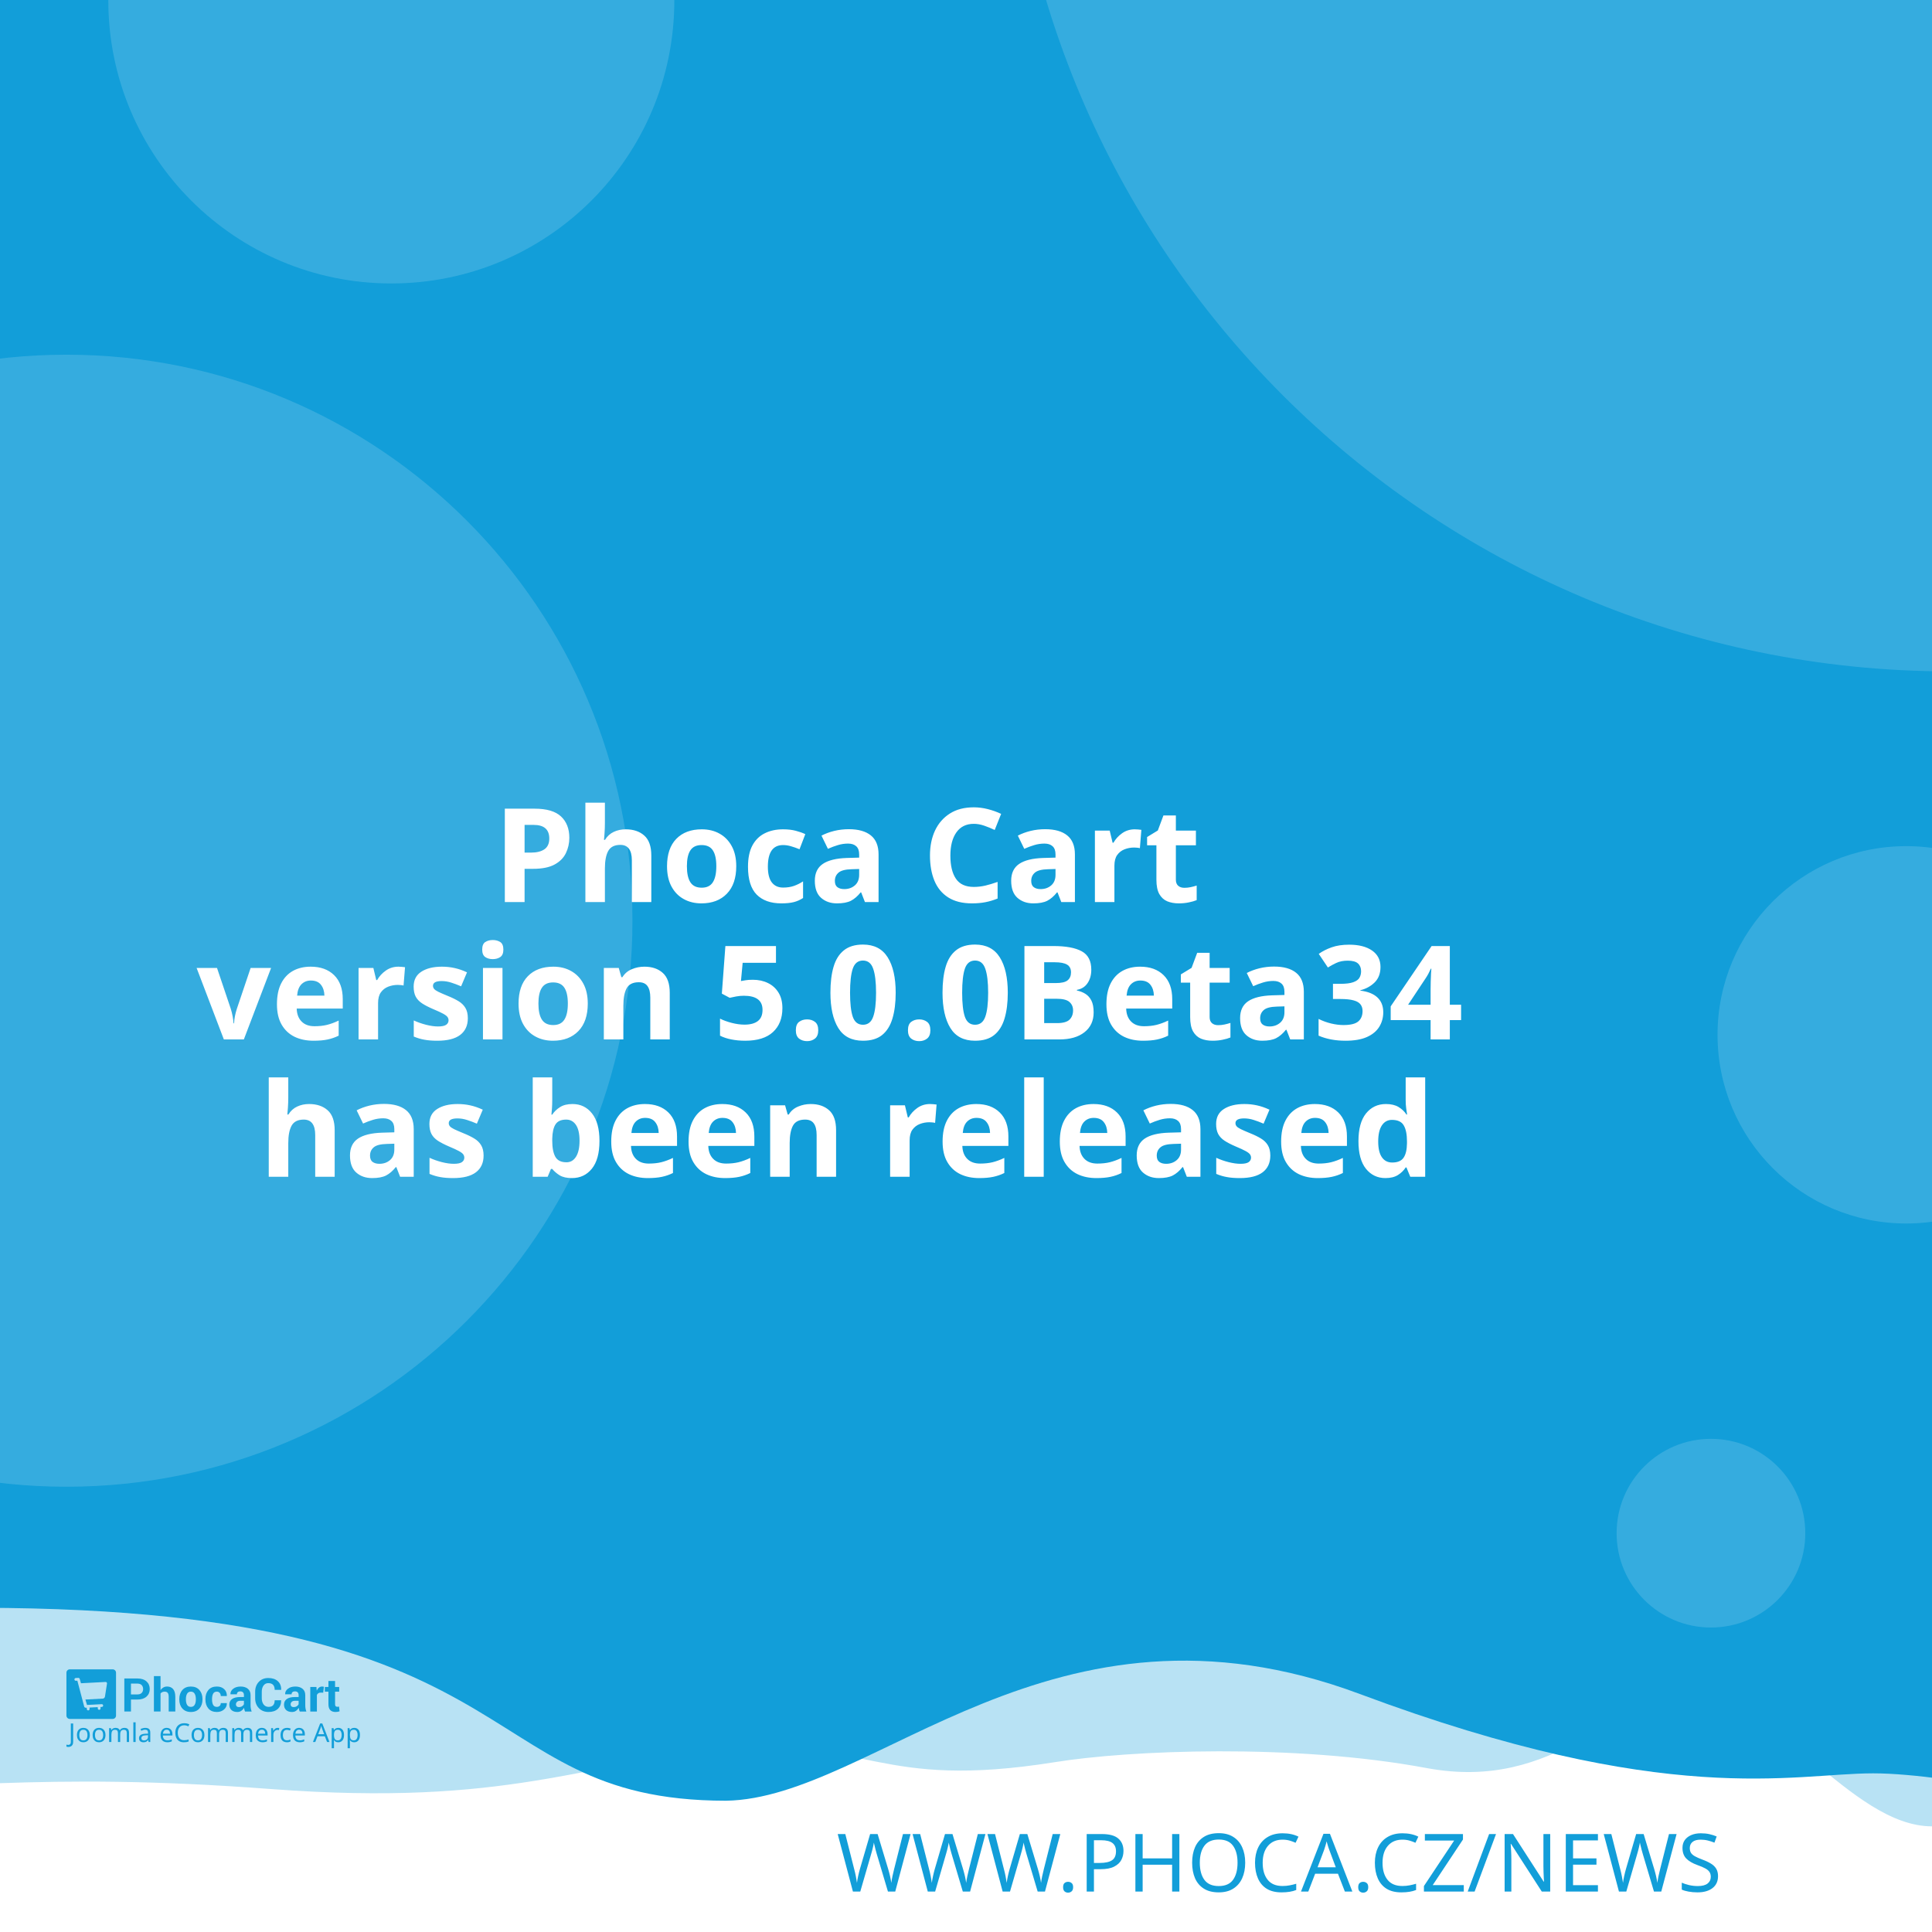
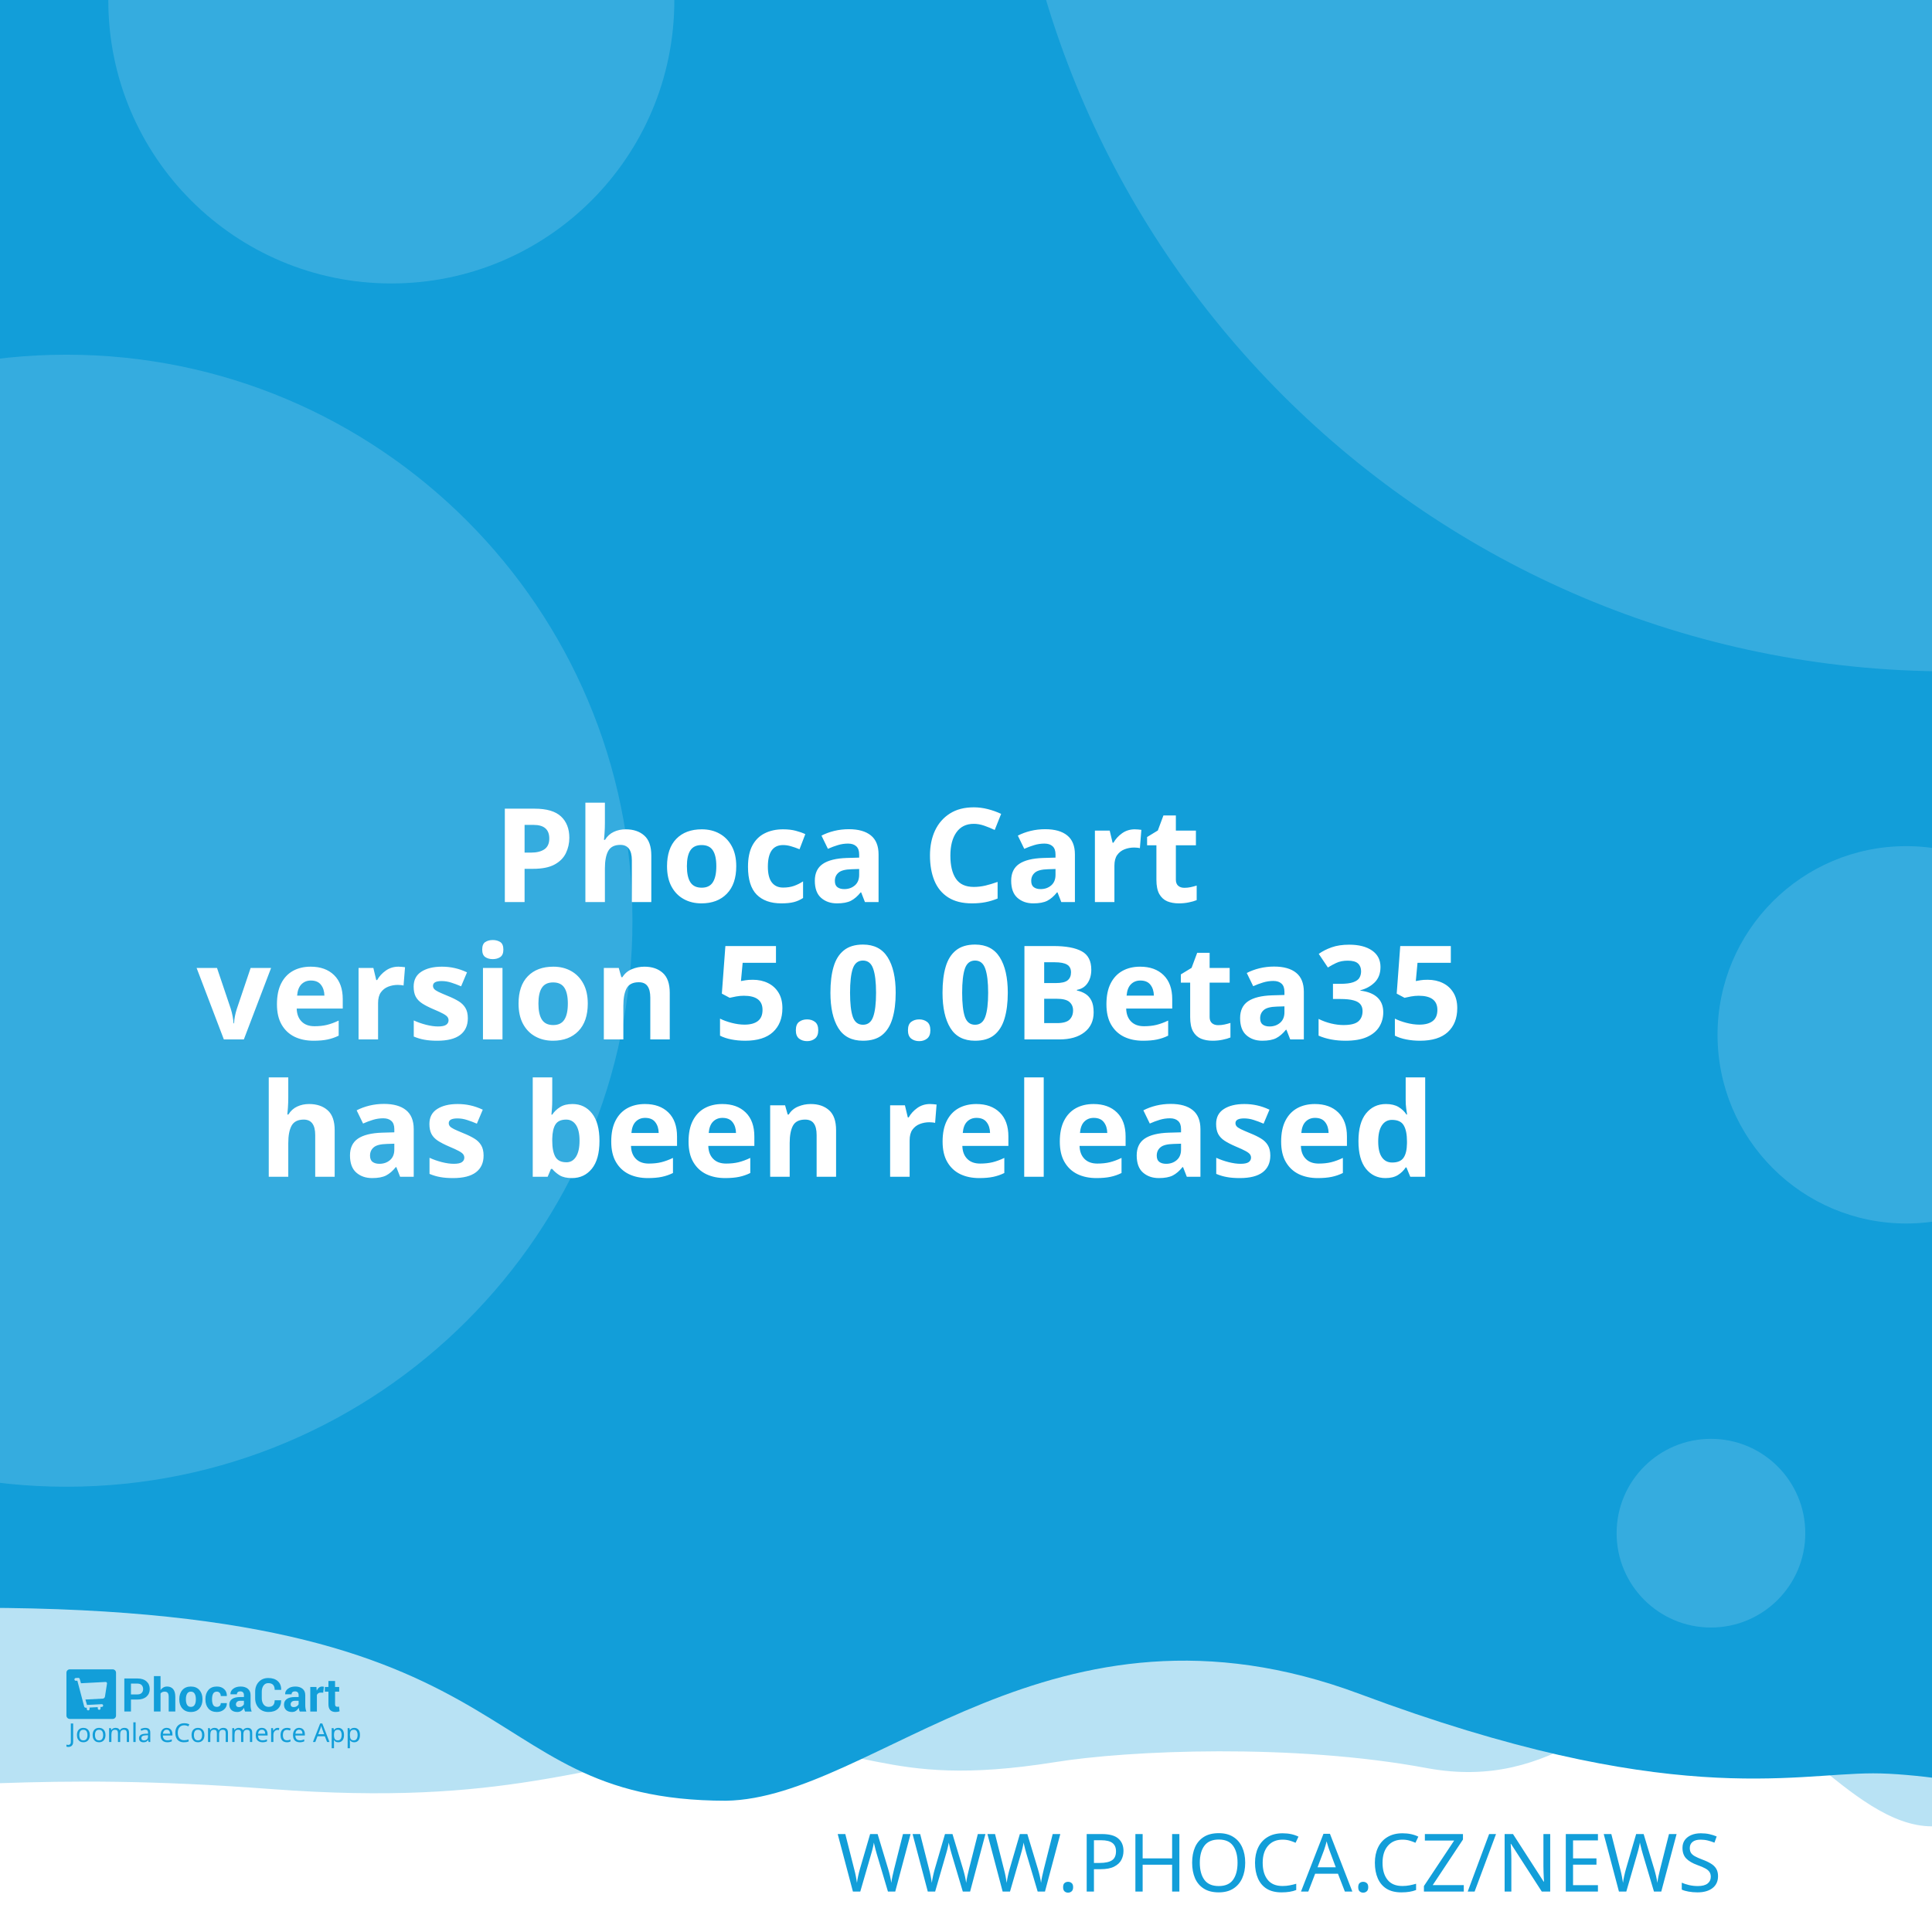
<svg xmlns="http://www.w3.org/2000/svg" width="512" height="512" viewBox="0 0 512 512" version="1.1" id="svg5">
  <defs id="defs2" />
  <g id="layer1">
    <path d="m -288.549,96.962 a 6.384,6.384 0 0 0 -6.384,6.384 v 81.087 a 6.384,6.384 0 0 0 6.384,6.384 h 81.083 a 6.384,6.384 0 0 0 6.384,-6.384 v -81.087 a 6.384,6.384 0 0 0 -6.384,-6.384 z m 16.084,16.188 c 0.591,-0.033 1.134,0.125 1.642,0.482 0.508,0.359 0.842,0.809 1.006,1.355 l 2.415,8.308 46.517,-2.44 c 0.829,-0.043 1.521,0.245 2.074,0.86 0.55,0.606 0.769,1.334 0.636,2.174 l -3.898,24.937 c -0.138,0.736 -0.57,1.497 -1.288,2.273 -0.719,0.787 -1.656,1.211 -2.797,1.272 l -32.861,1.721 3.038,10.253 27.775,-1.455 c 0.726,-0.04 1.351,0.178 1.887,0.648 0.523,0.483 0.803,1.086 0.844,1.812 0.038,0.726 -0.178,1.352 -0.648,1.887 -0.483,0.525 -1.086,0.806 -1.812,0.844 l -2.597,0.137 0.137,2.593 c 0.038,0.729 -0.178,1.356 -0.661,1.879 -0.472,0.535 -1.071,0.819 -1.8,0.856 -0.726,0.038 -1.353,-0.178 -1.879,-0.661 -0.535,-0.472 -0.814,-1.073 -0.852,-1.8 l -0.137,-2.593 -15.573,0.81 0.133,2.597 c 0.038,0.729 -0.176,1.356 -0.648,1.879 -0.483,0.535 -1.086,0.818 -1.812,0.856 -0.726,0.04 -1.352,-0.178 -1.887,-0.661 -0.525,-0.472 -0.806,-1.073 -0.844,-1.8 l -0.137,-2.597 -1.608,0.083 c -0.623,0.033 -1.193,-0.112 -1.721,-0.428 -0.515,-0.317 -0.883,-0.632 -1.11,-0.931 l -0.287,-0.507 -13.05,-49.343 -2.805,0.146 c -0.696,0.038 -1.312,-0.181 -1.858,-0.661 -0.545,-0.472 -0.835,-1.069 -0.873,-1.795 -0.038,-0.729 0.186,-1.353 0.682,-1.879 0.493,-0.535 1.083,-0.818 1.779,-0.856 z" style="fill:#ffffff;stroke-width:1;paint-order:stroke fill markers" id="path400" />
    <rect style="opacity:1;fill:#ffffff;stroke-width:5;stroke-linejoin:round;paint-order:stroke fill markers" id="rect723" width="512" height="512" x="0" y="0" />
    <path id="rect4460" style="opacity:0.3;fill:#129ed9;fill-opacity:1;stroke-width:5;stroke-linejoin:round;paint-order:stroke fill markers" d="M -256,4 H 768 v 480 c 0,0 -42.667,-10 -64,-10 -21.333,0 -42.408,10 -64,10 -21.592,0 -42.667,-10 -64,-10 -21.333,0 -42.408,10 -64,10 -21.592,0 -41.887,-34.701 -63.221,-34.701 -21.333,0 -35.645,25.795 -70.761,19.246 -35.116,-6.549 -78.862,-4.741 -98.515,-1.547 -47.289,7.533 -49.247,-6.724 -87.369,-3.311 -38.122,3.413 -56.921,15.193 -120.307,10.429 -63.387,-4.764 -84.091,0.698 -135.827,-0.116 -21.333,0 -42.408,10 -64,10 -21.592,0 -42.667,-10 -64,-10 -21.333,0 -64,10 -64,10 z" />
    <path id="rect4460-5" style="fill:#129ed9;fill-opacity:1;stroke-width:5;stroke-linejoin:round;paint-order:stroke fill markers" d="M -316,4.9999998e-7 H 708 V 480 c 0,0 -42.667,-10 -64,-10 -21.333,0 -42.408,10 -64,10 -21.592,0 -62.256,-10.048 -83.59,-10.048 -21.333,0 -54.449,9.448 -136.059,-21.03 -81.61,-30.478 -128.583,27.669 -167.971,28.291 -70.795,-0.042 -47.303,-54.288 -212.561,-50.983 C -185.439,429.534 -38.408,480 -60,480 c -21.592,0 -42.667,-10 -64,-10 -21.333,0 -42.408,10 -64,10 -21.592,0 -42.667,-10 -64,-10 -21.333,0 -64,10 -64,10 z" />
    <text xml:space="preserve" style="font-style:normal;font-weight:normal;font-size:21.333px;line-height:1.25;font-family:sans-serif;fill:#129ed9;fill-opacity:1;stroke:none" x="484.042" y="501.277" id="text2910-3-7">
      <tspan id="tspan2908-6-5" x="484.042" y="501.277" style="font-style:normal;font-variant:normal;font-weight:300;font-stretch:normal;font-size:21.333px;font-family:Montserrat;-inkscape-font-specification:'Montserrat Light';text-align:end;text-anchor:end;fill:#129ed9;fill-opacity:1">WWW.PHOCA.CZ/NEWS</tspan>
    </text>
    <text xml:space="preserve" style="font-style:normal;font-variant:normal;font-weight:600;font-stretch:normal;font-size:34.667px;line-height:1.05;font-family:Rubik;-inkscape-font-specification:'Rubik Semi-Bold';fill:#ffffff;fill-opacity:1;stroke:none" x="256" y="165" id="text11252">
      <tspan x="256" y="165" id="tspan403" style="text-align:center;text-anchor:middle" />
      <tspan x="256" y="202.659" style="font-size:34.667px;text-align:center;text-anchor:middle" id="tspan442" />
      <tspan x="256" y="239.059" style="font-size:34.667px;text-align:center;text-anchor:middle" id="tspan444">Phoca Cart</tspan>
-       <tspan x="256" y="275.459" id="tspan1992" style="font-size:34.667px;text-align:center;text-anchor:middle">version 5.0.0Beta34
+       <tspan x="256" y="275.459" id="tspan1992" style="font-size:34.667px;text-align:center;text-anchor:middle">version 5.0.0Beta35
</tspan>
      <tspan x="256" y="311.859" id="tspan2906" style="font-size:34.667px;text-align:center;text-anchor:middle">has been released</tspan>
      <tspan x="256" y="348.259" id="tspan1994" style="font-size:34.667px" />
    </text>
    <circle style="opacity:0.15;fill:#ffffff;fill-opacity:1;stroke-width:5;stroke-linejoin:round;paint-order:stroke fill markers" id="path8376" cx="516.67" cy="-72.081" r="250" />
    <circle style="opacity:0.15;fill:#ffffff;fill-opacity:1;stroke-width:5;stroke-linejoin:round;paint-order:stroke fill markers" id="path8376-9" cx="17.604" cy="244" r="150" />
    <circle style="opacity:0.15;fill:#ffffff;fill-opacity:1;stroke-width:5;stroke-linejoin:round;paint-order:stroke fill markers" id="path8376-6" cx="103.704" cy="0.117" r="75" />
    <circle style="opacity:0.15;fill:#ffffff;fill-opacity:1;stroke-width:5;stroke-linejoin:round;paint-order:stroke fill markers" id="path8376-6-2" cx="505.168" cy="274.238" r="50" />
    <g id="g8950" transform="matrix(0.298069,0,0,0.298069,107.3348,335.2596)" style="fill:#129ed9;fill-opacity:1;stroke-width:3.355">
      <g id="g895" transform="translate(-301.0409,359.4151)" style="fill:#129ed9;fill-opacity:1;stroke-width:3.355">
        <g transform="matrix(1.3333,0,0,-1.3333,-75.59,850.15)" fill="#ffffff" image-rendering="optimizeQuality" id="g280" style="clip-rule:evenodd;fill:#129ed9;fill-opacity:1;stroke-width:8.934;shape-rendering:geometricPrecision">
          <path d="m 99.728,617.49 v -7.994 h -4.423 v 22.031 h 8.784 c 2.532,0 4.527,-0.646 5.979,-1.937 1.452,-1.291 2.181,-2.99 2.181,-5.097 0,-2.107 -0.729,-3.801 -2.181,-5.082 -1.452,-1.281 -3.446,-1.921 -5.979,-1.921 z m 0,3.408 h 4.361 c 1.23,0 2.165,0.336 2.801,1.002 0.635,0.671 0.951,1.523 0.951,2.561 0,1.059 -0.315,1.932 -0.946,2.623 -0.63,0.687 -1.566,1.033 -2.806,1.033 H 99.728 Z" id="path262" style="fill:#129ed9;fill-opacity:1;stroke-width:3.355" />
          <path d="m 119.45,623.79 c 0.517,0.749 1.147,1.327 1.891,1.746 0.749,0.418 1.576,0.63 2.485,0.63 1.705,0 3.043,-0.568 4.02,-1.704 0.971,-1.131 1.457,-2.887 1.457,-5.252 v -9.714 h -4.418 v 9.76 c 0,1.276 -0.227,2.174 -0.677,2.706 -0.445,0.532 -1.116,0.795 -2.005,0.795 -0.605,0 -1.137,-0.108 -1.602,-0.325 -0.465,-0.217 -0.847,-0.522 -1.152,-0.919 v -12.017 h -4.418 v 23.611 h 4.418 z" id="path264" style="fill:#129ed9;fill-opacity:1;stroke-width:3.355" />
          <path d="m 131.96,617.83 c 0,2.438 0.682,4.436 2.046,5.996 1.359,1.554 3.25,2.334 5.663,2.334 2.418,0 4.315,-0.774 5.689,-2.329 1.375,-1.549 2.062,-3.553 2.062,-6.001 v -0.32 c 0,-2.458 -0.687,-4.462 -2.051,-6.011 -1.369,-1.544 -3.261,-2.319 -5.674,-2.319 -2.418,0 -4.315,0.775 -5.684,2.319 -1.364,1.549 -2.051,3.553 -2.051,6.011 z m 4.408,-0.31 c 0,-1.487 0.264,-2.68 0.785,-3.584 0.527,-0.899 1.375,-1.348 2.542,-1.348 1.142,0 1.979,0.454 2.506,1.358 0.532,0.904 0.796,2.097 0.796,3.574 v 0.315 c 0,1.446 -0.269,2.629 -0.801,3.542 -0.537,0.914 -1.38,1.374 -2.527,1.374 -1.142,0 -1.979,-0.46 -2.506,-1.379 -0.532,-0.919 -0.796,-2.102 -0.796,-3.537 z" id="path266" style="fill:#129ed9;fill-opacity:1;stroke-width:3.355" />
          <path d="m 157.01,612.59 c 0.79,0 1.421,0.227 1.891,0.682 0.475,0.454 0.713,1.064 0.713,1.828 h 4.015 l 0.041,-0.093 c 0.041,-1.653 -0.579,-3.037 -1.871,-4.152 -1.287,-1.116 -2.883,-1.673 -4.79,-1.673 -2.439,0 -4.325,0.769 -5.648,2.314 -1.318,1.544 -1.979,3.522 -1.979,5.944 v 0.449 c 0,2.412 0.656,4.395 1.974,5.944 1.317,1.554 3.198,2.329 5.638,2.329 2.02,0 3.648,-0.573 4.883,-1.725 1.235,-1.151 1.835,-2.664 1.793,-4.539 l -0.031,-0.088 h -4.026 c 0,0.842 -0.233,1.544 -0.698,2.107 -0.46,0.558 -1.101,0.837 -1.922,0.837 -1.168,0 -1.995,-0.454 -2.475,-1.358 -0.476,-0.904 -0.718,-2.071 -0.718,-3.496 v -0.454 c 0,-1.456 0.243,-2.628 0.718,-3.522 0.48,-0.888 1.312,-1.332 2.491,-1.332" id="path268" style="fill:#129ed9;fill-opacity:1;stroke-width:3.355" />
          <path d="m 175.8,609.49 c -0.165,0.372 -0.305,0.764 -0.419,1.183 -0.119,0.413 -0.202,0.837 -0.248,1.27 -0.455,-0.8 -1.054,-1.456 -1.798,-1.978 -0.739,-0.521 -1.628,-0.785 -2.656,-0.785 -1.715,0 -3.038,0.439 -3.963,1.322 -0.93,0.883 -1.395,2.086 -1.395,3.604 0,1.606 0.62,2.845 1.855,3.729 1.235,0.883 3.038,1.322 5.41,1.322 h 2.47 v 1.301 c 0,0.785 -0.207,1.394 -0.62,1.828 -0.413,0.434 -1.023,0.651 -1.834,0.651 -0.713,0 -1.266,-0.175 -1.653,-0.522 -0.393,-0.346 -0.584,-0.826 -0.584,-1.446 l -4.268,0.016 -0.016,0.093 c -0.072,1.379 0.527,2.572 1.798,3.579 1.271,1.002 2.946,1.503 5.013,1.503 1.958,0 3.545,-0.496 4.769,-1.492 1.22,-0.992 1.829,-2.406 1.829,-4.24 v -6.76 c 0,-0.769 0.062,-1.492 0.176,-2.164 0.119,-0.676 0.299,-1.348 0.553,-2.014 z m -4.046,2.943 c 0.78,0 1.468,0.191 2.077,0.574 0.605,0.382 1.013,0.826 1.225,1.332 v 2.308 h -2.47 c -0.935,0 -1.648,-0.232 -2.134,-0.702 -0.481,-0.47 -0.724,-1.033 -0.724,-1.699 0,-0.542 0.181,-0.981 0.542,-1.312 0.367,-0.336 0.858,-0.501 1.483,-0.501" id="path270" style="fill:#129ed9;fill-opacity:1;stroke-width:3.355" />
          <path d="m 199.84,617.01 0.031,-0.088 c 0.041,-2.37 -0.682,-4.25 -2.17,-5.645 -1.488,-1.394 -3.555,-2.091 -6.201,-2.091 -2.656,0 -4.811,0.852 -6.464,2.556 -1.653,1.704 -2.486,3.894 -2.486,6.579 v 4.369 c 0,2.67 0.812,4.86 2.424,6.574 1.617,1.715 3.715,2.572 6.299,2.572 2.723,0 4.852,-0.697 6.386,-2.097 1.535,-1.399 2.284,-3.305 2.243,-5.717 l -0.031,-0.088 h -4.299 c 0,1.451 -0.346,2.561 -1.044,3.336 -0.698,0.769 -1.783,1.157 -3.255,1.157 -1.323,0 -2.372,-0.537 -3.147,-1.606 -0.78,-1.074 -1.168,-2.438 -1.168,-4.1 v -4.39 c 0,-1.683 0.408,-3.057 1.225,-4.131 0.822,-1.069 1.922,-1.606 3.317,-1.606 1.38,0 2.403,0.372 3.064,1.11 0.661,0.744 0.992,1.844 0.992,3.305 z" id="path272" style="fill:#129ed9;fill-opacity:1;stroke-width:3.355" />
          <path d="m 212.27,609.49 c -0.165,0.372 -0.305,0.764 -0.419,1.183 -0.119,0.413 -0.202,0.837 -0.248,1.27 -0.455,-0.8 -1.054,-1.456 -1.798,-1.978 -0.739,-0.521 -1.628,-0.785 -2.656,-0.785 -1.716,0 -3.038,0.439 -3.963,1.322 -0.93,0.883 -1.395,2.086 -1.395,3.604 0,1.606 0.62,2.845 1.855,3.729 1.235,0.883 3.039,1.322 5.41,1.322 h 2.47 v 1.301 c 0,0.785 -0.207,1.394 -0.62,1.828 -0.413,0.434 -1.023,0.651 -1.834,0.651 -0.713,0 -1.266,-0.175 -1.654,-0.522 -0.393,-0.346 -0.584,-0.826 -0.584,-1.446 l -4.268,0.016 -0.016,0.093 c -0.072,1.379 0.527,2.572 1.798,3.579 1.271,1.002 2.945,1.503 5.013,1.503 1.958,0 3.545,-0.496 4.769,-1.492 1.22,-0.992 1.829,-2.406 1.829,-4.24 v -6.76 c 0,-0.769 0.062,-1.492 0.176,-2.164 0.119,-0.676 0.3,-1.348 0.553,-2.014 z m -4.046,2.943 c 0.78,0 1.468,0.191 2.077,0.574 0.605,0.382 1.013,0.826 1.224,1.332 v 2.308 h -2.47 c -0.935,0 -1.649,-0.232 -2.134,-0.702 -0.481,-0.47 -0.723,-1.033 -0.723,-1.699 0,-0.542 0.181,-0.981 0.542,-1.312 0.367,-0.336 0.858,-0.501 1.483,-0.501" id="path274" style="fill:#129ed9;fill-opacity:1;stroke-width:3.355" />
          <path d="m 227.92,622.06 -1.617,0.046 c -0.656,0 -1.199,-0.134 -1.623,-0.408 -0.423,-0.274 -0.744,-0.656 -0.966,-1.152 v -11.052 h -4.408 v 16.36 h 4.103 l 0.196,-2.422 c 0.382,0.857 0.883,1.528 1.494,2.009 0.61,0.48 1.312,0.723 2.108,0.723 0.223,0 0.429,-0.015 0.615,-0.052 0.186,-0.036 0.377,-0.077 0.568,-0.129 z" id="path276" style="fill:#129ed9;fill-opacity:1;stroke-width:3.355" />
          <path d="m 235.83,629.86 v -4.007 h 2.754 v -3.099 H 235.83 v -8.33 c 0,-0.635 0.129,-1.09 0.393,-1.363 0.263,-0.274 0.615,-0.408 1.059,-0.408 0.232,0 0.434,0.01 0.599,0.036 0.166,0.026 0.362,0.072 0.579,0.129 l 0.383,-3.181 c -0.445,-0.155 -0.878,-0.268 -1.302,-0.341 -0.424,-0.078 -0.884,-0.114 -1.38,-0.114 -1.524,0 -2.697,0.418 -3.519,1.255 -0.822,0.837 -1.235,2.159 -1.235,3.977 v 8.34 h -2.392 v 3.099 h 2.392 v 4.007 z" id="path278" style="fill:#129ed9;fill-opacity:1;stroke-width:3.355" />
        </g>
        <g fill="#ffffff" fill-rule="evenodd" image-rendering="optimizeQuality" stroke-width="1.934" aria-label="Joomla eCommerce App" id="g318" style="clip-rule:evenodd;fill:#129ed9;fill-opacity:1;shape-rendering:geometricPrecision">
          <path d="M 1.704,69 Q 1.151,69 0.736,68.908 0.321,68.839 -0.002,68.7 v -1.752 q 0.369,0.092 0.784,0.161 0.415,0.069 0.876,0.069 0.576,0 1.083,-0.231 0.53,-0.231 0.853,-0.807 0.323,-0.576 0.323,-1.614 v -16.368 h 2.075 v 16.206 q 0,2.374 -1.176,3.504 -1.176,1.13 -3.112,1.13 z" id="path282" style="fill:#129ed9;fill-opacity:1;stroke-width:1.934" />
          <path d="m 20.792,58.419 q 0,3.066 -1.568,4.749 -1.545,1.683 -4.196,1.683 -1.637,0 -2.928,-0.738 -1.268,-0.761 -2.006,-2.19 -0.738,-1.452 -0.738,-3.504 0,-3.066 1.545,-4.726 1.545,-1.66 4.196,-1.66 1.683,0 2.951,0.761 1.291,0.738 2.006,2.167 0.738,1.406 0.738,3.458 z m -9.336,0 q 0,2.19 0.853,3.481 0.876,1.268 2.766,1.268 1.867,0 2.743,-1.268 0.876,-1.291 0.876,-3.481 0,-2.19 -0.876,-3.435 -0.876,-1.245 -2.766,-1.245 -1.89,0 -2.743,1.245 -0.853,1.245 -0.853,3.435 z" id="path284" style="fill:#129ed9;fill-opacity:1;stroke-width:1.934" />
          <path d="m 34.739,58.419 q 0,3.066 -1.568,4.749 -1.545,1.683 -4.196,1.683 -1.637,0 -2.928,-0.738 -1.268,-0.761 -2.006,-2.19 -0.738,-1.452 -0.738,-3.504 0,-3.066 1.545,-4.726 1.545,-1.66 4.196,-1.66 1.683,0 2.951,0.761 1.291,0.738 2.006,2.167 0.738,1.406 0.738,3.458 z m -9.336,0 q 0,2.19 0.853,3.481 0.876,1.268 2.766,1.268 1.867,0 2.743,-1.268 0.876,-1.291 0.876,-3.481 0,-2.19 -0.876,-3.435 -0.876,-1.245 -2.766,-1.245 -1.89,0 -2.743,1.245 -0.853,1.245 -0.853,3.435 z" id="path286" style="fill:#129ed9;fill-opacity:1;stroke-width:1.934" />
          <path d="m 51.499,52.033 q 2.098,0 3.135,1.083 1.037,1.06 1.037,3.458 V 64.62 H 53.666 v -7.953 q 0,-2.928 -2.513,-2.928 -1.798,0 -2.582,1.037 -0.761,1.037 -0.761,3.02 V 64.62 h -2.006 v -7.953 q 0,-2.928 -2.536,-2.928 -1.867,0 -2.582,1.153 -0.715,1.153 -0.715,3.32 v 6.409 h -2.029 v -12.356 h 1.637 l 0.3,1.683 h 0.115 q 0.576,-0.968 1.545,-1.429 0.991,-0.484 2.098,-0.484 2.905,0 3.781,2.075 h 0.115 q 0.622,-1.06 1.683,-1.568 1.083,-0.507 2.282,-0.507 z" id="path288" style="fill:#129ed9;fill-opacity:1;stroke-width:1.934" />
          <path d="M 61.527,64.62 H 59.498 V 47.1 h 2.029 z" id="path290" style="fill:#129ed9;fill-opacity:1;stroke-width:1.934" />
          <path d="m 70.126,52.056 q 2.259,0 3.343,0.991 1.083,0.991 1.083,3.158 v 8.414 h -1.475 l -0.392,-1.752 h -0.092 q -0.807,1.014 -1.706,1.498 -0.876,0.484 -2.444,0.484 -1.683,0 -2.789,-0.876 -1.107,-0.899 -1.107,-2.789 0,-1.844 1.452,-2.836 1.452,-1.014 4.472,-1.107 l 2.098,-0.069 v -0.738 q 0,-1.545 -0.669,-2.144 -0.669,-0.599 -1.89,-0.599 -0.968,0 -1.844,0.3 -0.876,0.277 -1.637,0.645 l -0.622,-1.522 q 0.807,-0.438 1.913,-0.738 1.107,-0.323 2.305,-0.323 z m 0.599,6.593 q -2.305,0.092 -3.204,0.738 -0.876,0.645 -0.876,1.821 0,1.037 0.622,1.522 0.645,0.484 1.637,0.484 1.568,0 2.605,-0.853 1.037,-0.876 1.037,-2.674 v -1.107 z" id="path292" style="fill:#129ed9;fill-opacity:1;stroke-width:1.934" />
          <path d="m 89.144,52.033 q 1.591,0 2.72,0.692 1.153,0.692 1.752,1.96 0.622,1.245 0.622,2.928 v 1.222 h -8.46 q 0.046,2.098 1.06,3.204 1.037,1.083 2.882,1.083 1.176,0 2.075,-0.207 0.922,-0.231 1.89,-0.645 v 1.775 q -0.945,0.415 -1.867,0.599 -0.922,0.207 -2.19,0.207 -1.752,0 -3.112,-0.715 -1.337,-0.715 -2.098,-2.121 -0.738,-1.429 -0.738,-3.481 0,-2.029 0.669,-3.481 0.692,-1.452 1.913,-2.236 1.245,-0.784 2.882,-0.784 z m -0.023,1.66 q -1.452,0 -2.305,0.945 -0.83,0.922 -0.991,2.582 h 6.293 q -0.023,-1.568 -0.738,-2.536 -0.715,-0.991 -2.259,-0.991 z" id="path294" style="fill:#129ed9;fill-opacity:1;stroke-width:1.934" />
          <path d="m 104.71,49.751 q -2.651,0 -4.173,1.775 -1.522,1.775 -1.522,4.864 0,3.066 1.406,4.864 1.429,1.775 4.265,1.775 1.083,0 2.052,-0.184 0.968,-0.184 1.89,-0.461 v 1.798 q -0.922,0.346 -1.913,0.507 -0.968,0.161 -2.328,0.161 -2.513,0 -4.196,-1.037 -1.683,-1.037 -2.536,-2.951 -0.83,-1.913 -0.83,-4.495 0,-2.49 0.899,-4.38 0.922,-1.913 2.697,-2.974 1.775,-1.083 4.311,-1.083 2.605,0 4.541,0.968 l -0.83,1.752 q -0.761,-0.346 -1.706,-0.622 -0.922,-0.277 -2.029,-0.277 z" id="path296" style="fill:#129ed9;fill-opacity:1;stroke-width:1.934" />
          <path d="m 122.69,58.419 q 0,3.066 -1.568,4.749 -1.545,1.683 -4.196,1.683 -1.637,0 -2.928,-0.738 -1.268,-0.761 -2.006,-2.19 -0.738,-1.452 -0.738,-3.504 0,-3.066 1.545,-4.726 1.545,-1.66 4.196,-1.66 1.683,0 2.951,0.761 1.291,0.738 2.006,2.167 0.738,1.406 0.738,3.458 z m -9.336,0 q 0,2.19 0.853,3.481 0.876,1.268 2.766,1.268 1.867,0 2.743,-1.268 0.876,-1.291 0.876,-3.481 0,-2.19 -0.876,-3.435 -0.876,-1.245 -2.766,-1.245 -1.89,0 -2.743,1.245 -0.853,1.245 -0.853,3.435 z" id="path298" style="fill:#129ed9;fill-opacity:1;stroke-width:1.934" />
          <path d="m 139.45,52.033 q 2.098,0 3.135,1.083 1.037,1.06 1.037,3.458 V 64.62 h -2.006 v -7.953 q 0,-2.928 -2.513,-2.928 -1.798,0 -2.582,1.037 -0.761,1.037 -0.761,3.02 V 64.62 h -2.006 v -7.953 q 0,-2.928 -2.536,-2.928 -1.867,0 -2.582,1.153 -0.715,1.153 -0.715,3.32 v 6.409 h -2.029 v -12.356 h 1.637 l 0.3,1.683 h 0.115 q 0.576,-0.968 1.545,-1.429 0.991,-0.484 2.098,-0.484 2.905,0 3.781,2.075 h 0.115 q 0.622,-1.06 1.683,-1.568 1.083,-0.507 2.282,-0.507 z" id="path300" style="fill:#129ed9;fill-opacity:1;stroke-width:1.934" />
          <path d="m 161,52.033 q 2.098,0 3.135,1.083 1.037,1.06 1.037,3.458 V 64.62 h -2.006 v -7.953 q 0,-2.928 -2.513,-2.928 -1.798,0 -2.582,1.037 -0.761,1.037 -0.761,3.02 V 64.62 h -2.006 v -7.953 q 0,-2.928 -2.536,-2.928 -1.867,0 -2.582,1.153 -0.715,1.153 -0.715,3.32 v 6.409 h -2.029 v -12.356 h 1.637 l 0.3,1.683 h 0.115 q 0.576,-0.968 1.545,-1.429 0.991,-0.484 2.098,-0.484 2.905,0 3.781,2.075 h 0.115 q 0.622,-1.06 1.683,-1.568 1.083,-0.507 2.282,-0.507 z" id="path302" style="fill:#129ed9;fill-opacity:1;stroke-width:1.934" />
          <path d="m 173.77,52.033 q 1.591,0 2.72,0.692 1.153,0.692 1.752,1.96 0.622,1.245 0.622,2.928 v 1.222 h -8.46 q 0.046,2.098 1.06,3.204 1.037,1.083 2.882,1.083 1.176,0 2.075,-0.207 0.922,-0.231 1.89,-0.645 v 1.775 q -0.945,0.415 -1.867,0.599 -0.922,0.207 -2.19,0.207 -1.752,0 -3.112,-0.715 -1.337,-0.715 -2.098,-2.121 -0.738,-1.429 -0.738,-3.481 0,-2.029 0.669,-3.481 0.692,-1.452 1.913,-2.236 1.245,-0.784 2.882,-0.784 z m -0.023,1.66 q -1.452,0 -2.305,0.945 -0.83,0.922 -0.991,2.582 h 6.293 q -0.023,-1.568 -0.738,-2.536 -0.715,-0.991 -2.259,-0.991 z" id="path304" style="fill:#129ed9;fill-opacity:1;stroke-width:1.934" />
          <path d="m 187.76,52.033 q 0.346,0 0.738,0.046 0.415,0.023 0.715,0.092 l -0.254,1.867 q -0.3,-0.069 -0.669,-0.115 -0.346,-0.046 -0.669,-0.046 -0.945,0 -1.775,0.53 -0.83,0.507 -1.337,1.452 -0.484,0.922 -0.484,2.167 v 6.593 h -2.029 v -12.356 h 1.66 l 0.231,2.259 h 0.092 q 0.599,-1.014 1.545,-1.752 0.945,-0.738 2.236,-0.738 z" id="path306" style="fill:#129ed9;fill-opacity:1;stroke-width:1.934" />
          <path d="m 196.02,64.851 q -1.637,0 -2.928,-0.669 -1.268,-0.669 -2.006,-2.075 -0.715,-1.406 -0.715,-3.596 0,-2.282 0.761,-3.712 0.761,-1.429 2.052,-2.098 1.314,-0.669 2.974,-0.669 0.945,0 1.821,0.207 0.876,0.184 1.429,0.461 l -0.622,1.683 q -0.553,-0.207 -1.291,-0.392 -0.738,-0.184 -1.383,-0.184 -3.642,0 -3.642,4.68 0,2.236 0.876,3.435 0.899,1.176 2.651,1.176 1.014,0 1.775,-0.207 0.784,-0.207 1.429,-0.507 v 1.798 q -0.622,0.323 -1.383,0.484 -0.738,0.184 -1.798,0.184 z" id="path308" style="fill:#129ed9;fill-opacity:1;stroke-width:1.934" />
          <path d="m 206.9,52.033 q 1.591,0 2.72,0.692 1.153,0.692 1.752,1.96 0.622,1.245 0.622,2.928 v 1.222 h -8.46 q 0.046,2.098 1.06,3.204 1.037,1.083 2.882,1.083 1.176,0 2.075,-0.207 0.922,-0.231 1.89,-0.645 v 1.775 q -0.945,0.415 -1.867,0.599 -0.922,0.207 -2.19,0.207 -1.752,0 -3.112,-0.715 -1.337,-0.715 -2.098,-2.121 -0.738,-1.429 -0.738,-3.481 0,-2.029 0.669,-3.481 0.692,-1.452 1.913,-2.236 1.245,-0.784 2.882,-0.784 z m -0.023,1.66 q -1.452,0 -2.305,0.945 -0.83,0.922 -0.991,2.582 h 6.293 q -0.023,-1.568 -0.738,-2.536 -0.715,-0.991 -2.259,-0.991 z" id="path310" style="fill:#129ed9;fill-opacity:1;stroke-width:1.934" />
          <path d="m 231.73,64.62 -1.983,-5.095 h -6.524 l -1.96,5.095 h -2.098 l 6.432,-16.529 h 1.867 l 6.409,16.529 z m -4.449,-11.918 q -0.069,-0.184 -0.231,-0.669 -0.161,-0.484 -0.323,-0.991 -0.138,-0.53 -0.231,-0.807 -0.161,0.715 -0.369,1.406 -0.207,0.669 -0.346,1.06 l -1.867,4.979 h 5.21 z" id="path312" style="fill:#129ed9;fill-opacity:1;stroke-width:1.934" />
          <path d="m 241.73,52.033 q 2.282,0 3.665,1.591 1.406,1.591 1.406,4.795 0,3.158 -1.406,4.795 -1.383,1.637 -3.688,1.637 -1.429,0 -2.374,-0.53 -0.922,-0.553 -1.452,-1.268 h -0.138 q 0.046,0.392 0.092,0.991 0.046,0.599 0.046,1.037 v 5.072 h -2.029 v -17.889 h 1.66 l 0.277,1.683 h 0.092 q 0.553,-0.807 1.452,-1.36 0.899,-0.553 2.397,-0.553 z m -0.369,1.706 q -1.89,0 -2.674,1.06 -0.761,1.06 -0.807,3.227 v 0.392 q 0,2.282 0.738,3.527 0.761,1.222 2.789,1.222 1.13,0 1.844,-0.622 0.738,-0.622 1.083,-1.683 0.369,-1.083 0.369,-2.467 0,-2.121 -0.83,-3.389 -0.807,-1.268 -2.513,-1.268 z" id="path314" style="fill:#129ed9;fill-opacity:1;stroke-width:1.934" />
          <path d="m 255.91,52.033 q 2.282,0 3.665,1.591 1.406,1.591 1.406,4.795 0,3.158 -1.406,4.795 -1.383,1.637 -3.688,1.637 -1.429,0 -2.374,-0.53 -0.922,-0.553 -1.452,-1.268 h -0.138 q 0.046,0.392 0.092,0.991 0.046,0.599 0.046,1.037 v 5.072 h -2.029 v -17.889 h 1.66 l 0.277,1.683 h 0.092 q 0.553,-0.807 1.452,-1.36 0.899,-0.553 2.397,-0.553 z m -0.369,1.706 q -1.89,0 -2.674,1.06 -0.761,1.06 -0.807,3.227 v 0.392 q 0,2.282 0.738,3.527 0.761,1.222 2.789,1.222 1.13,0 1.844,-0.622 0.738,-0.622 1.083,-1.683 0.369,-1.083 0.369,-2.467 0,-2.121 -0.83,-3.389 -0.807,-1.268 -2.513,-1.268 z" id="path316" style="fill:#129ed9;fill-opacity:1;stroke-width:1.934" />
        </g>
        <path d="M 3,0 A 3,3 0 0 0 0,3 v 38.107 a 3,3 0 0 0 3,3 h 38.105 a 3,3 0 0 0 3,-3 V 3 a 3,3 0 0 0 -3,-3 z m 7.559,7.607 c 0.278,-0.015 0.533,0.059 0.771,0.227 0.239,0.169 0.396,0.38 0.473,0.637 l 1.135,3.904 21.861,-1.147 c 0.39,-0.02 0.715,0.115 0.975,0.404 0.259,0.285 0.361,0.627 0.299,1.022 l -1.832,11.719 c -0.065,0.346 -0.268,0.703 -0.605,1.068 -0.338,0.37 -0.778,0.569 -1.315,0.598 l -15.443,0.809 1.428,4.818 13.053,-0.684 c 0.341,-0.019 0.635,0.084 0.887,0.305 0.246,0.227 0.378,0.51 0.396,0.852 0.018,0.341 -0.084,0.635 -0.305,0.887 -0.227,0.247 -0.51,0.379 -0.852,0.396 l -1.221,0.064 0.064,1.219 c 0.018,0.343 -0.084,0.637 -0.311,0.883 -0.222,0.252 -0.503,0.385 -0.846,0.402 -0.341,0.018 -0.636,-0.084 -0.883,-0.311 -0.252,-0.222 -0.383,-0.504 -0.4,-0.846 l -0.064,-1.219 -7.318,0.381 0.062,1.221 c 0.018,0.343 -0.083,0.637 -0.305,0.883 -0.227,0.252 -0.51,0.384 -0.852,0.402 -0.341,0.019 -0.635,-0.084 -0.887,-0.311 -0.247,-0.222 -0.379,-0.504 -0.396,-0.846 l -0.064,-1.221 -0.756,0.039 c -0.293,0.015 -0.561,-0.052 -0.809,-0.201 -0.242,-0.149 -0.415,-0.297 -0.521,-0.438 l -0.135,-0.238 -6.133,-23.189 -1.318,0.068 C 8.066,10.184 7.776,10.082 7.52,9.856 7.263,9.634 7.127,9.354 7.11,9.012 7.092,8.67 7.197,8.377 7.43,8.13 7.661,7.878 7.939,7.745 8.266,7.727 Z" fill="#ffffff" style="fill:#129ed9;fill-opacity:1;stroke-width:8.934;paint-order:stroke fill markers" id="path334" />
      </g>
    </g>
    <circle style="opacity:0.15;fill:#ffffff;fill-opacity:1;stroke-width:5;stroke-linejoin:round;paint-order:stroke fill markers" id="path8376-6-2-1" cx="453.421" cy="406.309" r="25" />
  </g>
</svg>
